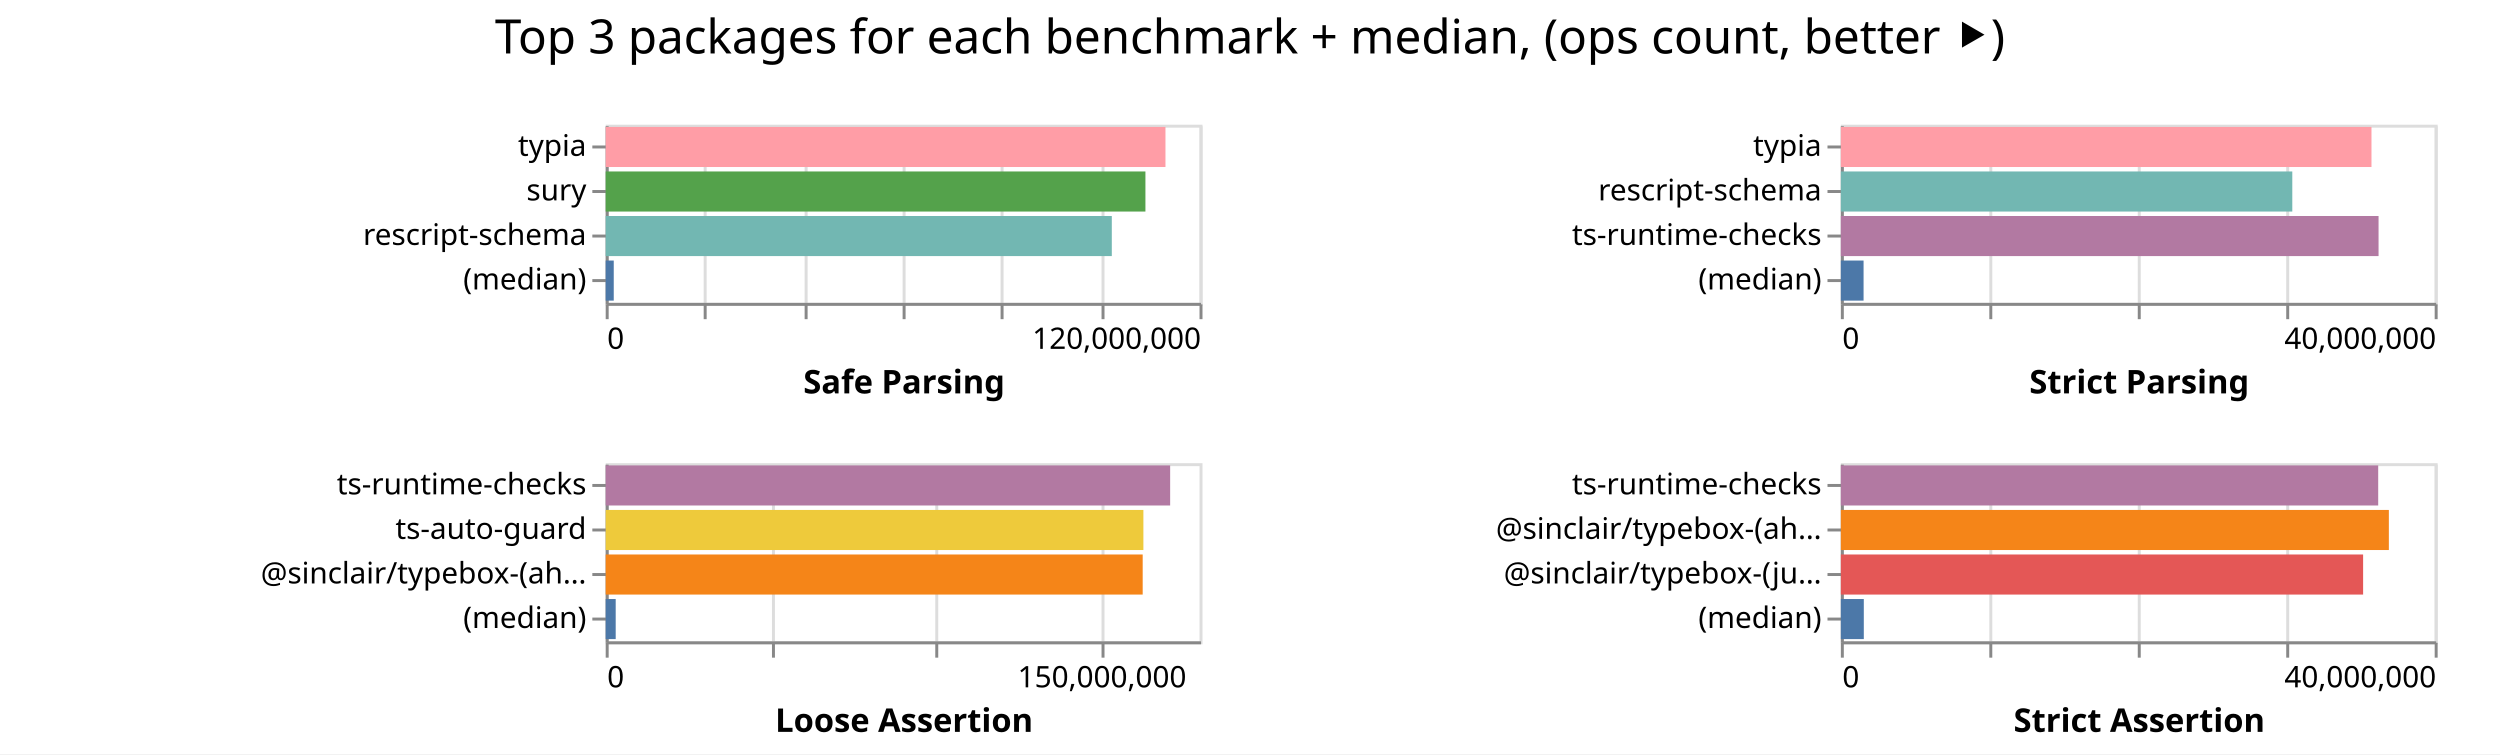
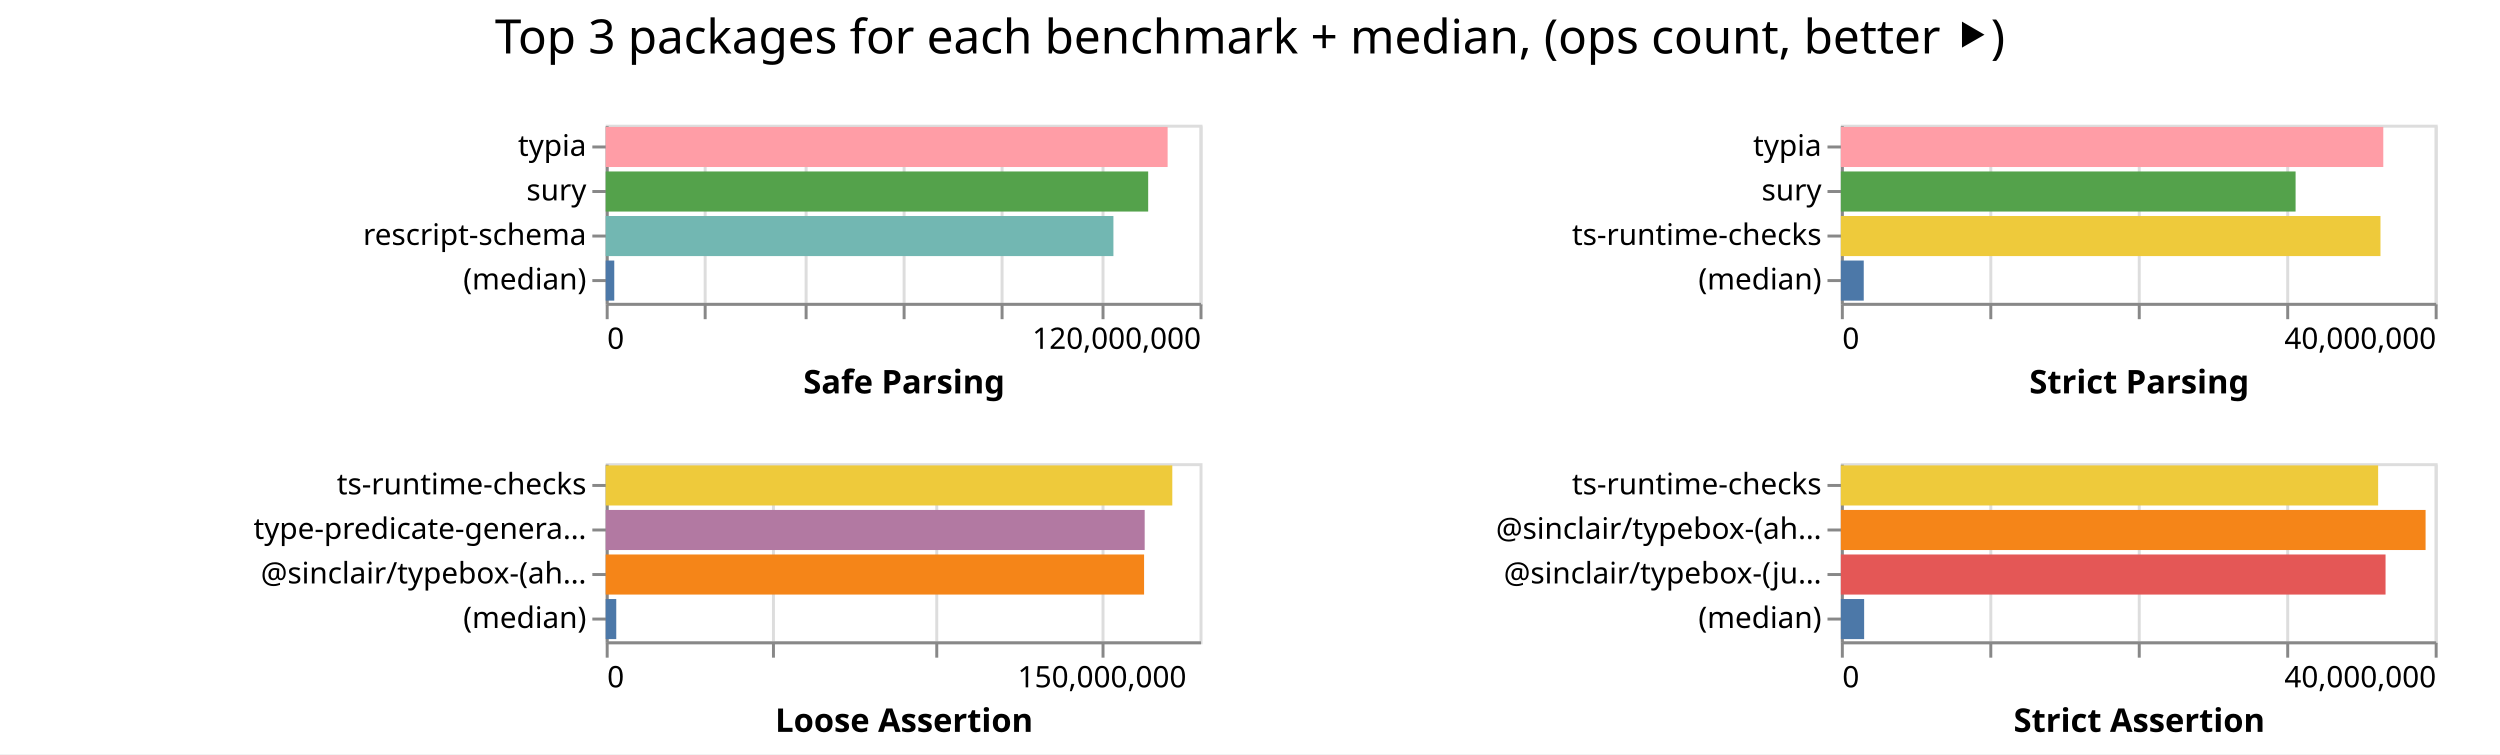
<svg xmlns="http://www.w3.org/2000/svg" width="842" height="254" class="marks">
  <path fill="#fff" d="M0 0h842v254H0z" />
  <g fill="none" stroke-miterlimit="10" aria-roledescription="group mark container" class="mark-group role-frame root">
    <path d="M204 42" aria-hidden="true" class="background" />
    <g aria-roledescription="group mark container" class="mark-group role-scope child__Safe_Parsing_group">
      <path stroke="#ddd" d="M204.5 42.5h200v60h-200Z" aria-hidden="true" class="background" />
      <g aria-hidden="true" class="mark-group role-axis">
        <path d="M204.5 102.5" aria-hidden="true" class="background" pointer-events="none" />
        <g stroke="#ddd" class="mark-rule role-axis-grid" pointer-events="none">
          <path d="M204.5 102.5v-60M237.5 102.5v-60M271.5 102.5v-60M304.5 102.5v-60M337.5 102.5v-60M371.5 102.5v-60M404.5 102.5v-60" />
        </g>
      </g>
      <g aria-label="X-axis titled 'Safe Parsing' for a linear scale with values from 0 to 120,000,000" aria-roledescription="axis" class="mark-group role-axis" pointer-events="none">
        <path d="M204.5 102.5" aria-hidden="true" class="background" />
        <g stroke="#888" class="mark-rule role-axis-tick">
          <path d="M204.5 102.5v5M237.5 102.5v5M271.5 102.5v5M304.5 102.5v5M337.5 102.5v5M371.5 102.5v5M404.5 102.5v5" />
        </g>
        <g fill="#000" class="mark-text role-axis-label" font-family="sans-serif" font-size="10">
          <text transform="translate(204.5 117.5)">0</text>
          <text text-anchor="end" transform="translate(404.5 117.5)">120,000,000</text>
        </g>
        <path stroke="#888" d="M204.5 102.5h200" class="mark-rule role-axis-domain" />
        <text fill="#000" class="mark-text role-axis-title" font-family="sans-serif" font-size="11" font-weight="bold" text-anchor="middle" transform="translate(304.5 132.5)">Safe Parsing</text>
      </g>
      <g aria-label="Y-axis for a discrete scale with 4 values: typia, sury, rescript-schema, (median)" aria-roledescription="axis" class="mark-group role-axis" pointer-events="none">
        <path d="M204.5 42.5" aria-hidden="true" class="background" />
        <g stroke="#888" class="mark-rule role-axis-tick">
          <path d="M204.5 49.5h-5M204.5 64.5h-5M204.5 79.5h-5M204.5 94.5h-5" />
        </g>
        <g fill="#000" class="mark-text role-axis-label" font-family="sans-serif" font-size="10" text-anchor="end">
          <text transform="translate(197.5 52.5)">typia</text>
          <text transform="translate(197.5 67.5)">sury</text>
          <text transform="translate(197.5 82.5)">rescript-schema</text>
          <text transform="translate(197.5 97.5)">(median)</text>
        </g>
        <path stroke="#888" d="M204.5 42.5v60" class="mark-rule role-axis-domain" />
      </g>
      <g aria-roledescription="rect mark container" class="mark-rect role-mark child__Safe_Parsing_marks">
-         <path fill="#ff9da6" d="M204 42.75h188.529v13.5H204Z" aria-label="Safe Parsing: 113117331; name: typia" aria-roledescription="bar" />
-         <path fill="#54a24b" d="M204 57.75h181.779v13.5H204Z" aria-label="Safe Parsing: 109067208; name: sury" aria-roledescription="bar" />
-         <path fill="#72b7b2" d="M204 72.75h170.456v13.5H204Z" aria-label="Safe Parsing: 102273816; name: rescript-schema" aria-roledescription="bar" />
-         <path fill="#4c78a8" d="M204 87.75h2.71v13.5H204Z" aria-label="Safe Parsing: 1626237; name: (median)" aria-roledescription="bar" />
+         <path fill="#ff9da6" d="M204 42.75h189.257v13.5H204Z" aria-label="Safe Parsing: 113554383; name: typia" aria-roledescription="bar" />
+         <path fill="#54a24b" d="M204 57.75h182.707v13.5H204Z" aria-label="Safe Parsing: 109624039; name: sury" aria-roledescription="bar" />
+         <path fill="#72b7b2" d="M204 72.75h170.998v13.5H204Z" aria-label="Safe Parsing: 102598847; name: rescript-schema" aria-roledescription="bar" />
+         <path fill="#4c78a8" d="M204 87.75h2.885v13.5H204Z" aria-label="Safe Parsing: 1730746; name: (median)" aria-roledescription="bar" />
      </g>
    </g>
    <g aria-roledescription="group mark container" class="mark-group role-scope child__Strict_Parsing_group">
      <path stroke="#ddd" d="M620.5 42.5h200v60h-200Z" aria-hidden="true" class="background" />
      <g aria-hidden="true" class="mark-group role-axis">
        <path d="M620.5 102.5" aria-hidden="true" class="background" pointer-events="none" />
        <g stroke="#ddd" class="mark-rule role-axis-grid" pointer-events="none">
          <path d="M620.5 102.5v-60M670.5 102.5v-60M720.5 102.5v-60M770.5 102.5v-60M820.5 102.5v-60" />
        </g>
      </g>
      <g aria-label="X-axis titled 'Strict Parsing' for a linear scale with values from 0 to 40,000,000" aria-roledescription="axis" class="mark-group role-axis" pointer-events="none">
        <path d="M620.5 102.5" aria-hidden="true" class="background" />
        <g stroke="#888" class="mark-rule role-axis-tick">
          <path d="M620.5 102.5v5M670.5 102.5v5M720.5 102.5v5M770.5 102.5v5M820.5 102.5v5" />
        </g>
        <g fill="#000" class="mark-text role-axis-label" font-family="sans-serif" font-size="10">
          <text transform="translate(620.5 117.5)">0</text>
          <text text-anchor="end" transform="translate(820.5 117.5)">40,000,000</text>
        </g>
        <path stroke="#888" d="M620.5 102.5h200" class="mark-rule role-axis-domain" />
        <text fill="#000" class="mark-text role-axis-title" font-family="sans-serif" font-size="11" font-weight="bold" text-anchor="middle" transform="translate(720.5 132.5)">Strict Parsing</text>
      </g>
-       <g aria-label="Y-axis for a discrete scale with 4 values: typia, rescript-schema, ts-runtime-checks, (median)" aria-roledescription="axis" class="mark-group role-axis" pointer-events="none">
+       <g aria-label="Y-axis for a discrete scale with 4 values: typia, sury, ts-runtime-checks, (median)" aria-roledescription="axis" class="mark-group role-axis" pointer-events="none">
        <path d="M620.5 42.5" aria-hidden="true" class="background" />
        <g stroke="#888" class="mark-rule role-axis-tick">
          <path d="M620.5 49.5h-5M620.5 64.5h-5M620.5 79.5h-5M620.5 94.5h-5" />
        </g>
        <g fill="#000" class="mark-text role-axis-label" font-family="sans-serif" font-size="10" text-anchor="end">
          <text transform="translate(613.5 52.5)">typia</text>
-           <text transform="translate(613.5 67.5)">rescript-schema</text>
+           <text transform="translate(613.5 67.5)">sury</text>
          <text transform="translate(613.5 82.5)">ts-runtime-checks</text>
          <text transform="translate(613.5 97.5)">(median)</text>
        </g>
        <path stroke="#888" d="M620.5 42.5v60" class="mark-rule role-axis-domain" />
      </g>
      <g aria-roledescription="rect mark container" class="mark-rect role-mark child__Strict_Parsing_marks">
-         <path fill="#ff9da6" d="M620 42.75h178.716v13.5H620Z" aria-label="Strict Parsing: 35743215; name: typia" aria-roledescription="bar" />
-         <path fill="#72b7b2" d="M620 57.75h152.045v13.5H620Z" aria-label="Strict Parsing: 30408913; name: rescript-schema" aria-roledescription="bar" />
-         <path fill="#b279a2" d="M620 72.75h181.098v13.5H620Z" aria-label="Strict Parsing: 36219621; name: ts-runtime-checks" aria-roledescription="bar" />
-         <path fill="#4c78a8" d="M620 87.75h7.65v13.5H620Z" aria-label="Strict Parsing: 1530083; name: (median)" aria-roledescription="bar" />
+         <path fill="#ff9da6" d="M620 42.75h182.689v13.5H620Z" aria-label="Strict Parsing: 36537798; name: typia" aria-roledescription="bar" />
+         <path fill="#54a24b" d="M620 57.75h153.154v13.5H620Z" aria-label="Strict Parsing: 30630706; name: sury" aria-roledescription="bar" />
+         <path fill="#eeca3b" d="M620 72.75h181.745v13.5H620Z" aria-label="Strict Parsing: 36349042; name: ts-runtime-checks" aria-roledescription="bar" />
+         <path fill="#4c78a8" d="M620 87.75h7.71v13.5H620Z" aria-label="Strict Parsing: 1542018; name: (median)" aria-roledescription="bar" />
      </g>
    </g>
    <g aria-roledescription="group mark container" class="mark-group role-scope child__Loose_Assertion_group">
      <path stroke="#ddd" d="M204.5 156.5h200v60h-200Z" aria-hidden="true" class="background" />
      <g aria-hidden="true" class="mark-group role-axis">
        <path d="M204.5 216.5" aria-hidden="true" class="background" pointer-events="none" />
        <g stroke="#ddd" class="mark-rule role-axis-grid" pointer-events="none">
          <path d="M204.5 216.5v-60M260.5 216.5v-60M315.5 216.5v-60M371.5 216.5v-60" />
        </g>
      </g>
      <g aria-label="X-axis titled 'Loose Assertion' for a linear scale with values from 0 to 180,000,000" aria-roledescription="axis" class="mark-group role-axis" pointer-events="none">
        <path d="M204.5 216.5" aria-hidden="true" class="background" />
        <g stroke="#888" class="mark-rule role-axis-tick">
          <path d="M204.5 216.5v5M260.5 216.5v5M315.5 216.5v5M371.5 216.5v5" />
        </g>
        <g fill="#000" class="mark-text role-axis-label" font-family="sans-serif" font-size="10">
          <text transform="translate(204.5 231.5)">0</text>
          <text text-anchor="middle" transform="translate(371.167 231.5)">150,000,000</text>
        </g>
        <path stroke="#888" d="M204.5 216.5h200" class="mark-rule role-axis-domain" />
        <text fill="#000" class="mark-text role-axis-title" font-family="sans-serif" font-size="11" font-weight="bold" text-anchor="middle" transform="translate(304.5 246.5)">Loose Assertion</text>
      </g>
-       <g aria-label="Y-axis for a discrete scale with 4 values: ts-runtime-checks, ts-auto-guard, @sinclair/typebox-(ahead-of-time), (median)" aria-roledescription="axis" class="mark-group role-axis" pointer-events="none">
+       <g aria-label="Y-axis for a discrete scale with 4 values: ts-runtime-checks, type-predicate-generator, @sinclair/typebox-(ahead-of-time), (median)" aria-roledescription="axis" class="mark-group role-axis" pointer-events="none">
        <path d="M204.5 156.5" aria-hidden="true" class="background" />
        <g stroke="#888" class="mark-rule role-axis-tick">
          <path d="M204.5 163.5h-5M204.5 178.5h-5M204.5 193.5h-5M204.5 208.5h-5" />
        </g>
        <g fill="#000" class="mark-text role-axis-label" font-family="sans-serif" font-size="10" text-anchor="end">
          <text transform="translate(197.5 166.5)">ts-runtime-checks</text>
-           <text transform="translate(197.5 181.5)">ts-auto-guard</text>
+           <text transform="translate(197.5 181.5)">type-predicate-genera…</text>
          <text transform="translate(197.5 196.5)">@sinclair/typebox-(ah…</text>
          <text transform="translate(197.5 211.5)">(median)</text>
        </g>
        <path stroke="#888" d="M204.5 156.5v60" class="mark-rule role-axis-domain" />
      </g>
      <g aria-roledescription="rect mark container" class="mark-rect role-mark child__Loose_Assertion_marks">
-         <path fill="#b279a2" d="M204 156.75h190.107v13.5H204Z" aria-label="Loose Assertion: 171095944; name: ts-runtime-checks" aria-roledescription="bar" />
-         <path fill="#eeca3b" d="M204 171.75h181.092v13.5H204Z" aria-label="Loose Assertion: 162982839; name: ts-auto-guard" aria-roledescription="bar" />
-         <path fill="#f58518" d="M204 186.75h180.856v13.5H204Z" aria-label="Loose Assertion: 162770571; name: @sinclair/typebox-(ahead-of-time)" aria-roledescription="bar" />
-         <path fill="#4c78a8" d="M204 201.75h3.366v13.5H204Z" aria-label="Loose Assertion: 3029287; name: (median)" aria-roledescription="bar" />
+         <path fill="#eeca3b" d="M204 156.75h190.828v13.5H204Z" aria-label="Loose Assertion: 171744995; name: ts-runtime-checks" aria-roledescription="bar" />
+         <path fill="#b279a2" d="M204 171.75h181.53v13.5H204Z" aria-label="Loose Assertion: 163377056; name: type-predicate-generator" aria-roledescription="bar" />
+         <path fill="#f58518" d="M204 186.75h181.325v13.5H204Z" aria-label="Loose Assertion: 163192111; name: @sinclair/typebox-(ahead-of-time)" aria-roledescription="bar" />
+         <path fill="#4c78a8" d="M204 201.75h3.555v13.5H204Z" aria-label="Loose Assertion: 3199388; name: (median)" aria-roledescription="bar" />
      </g>
    </g>
    <g aria-roledescription="group mark container" class="mark-group role-scope child__Strict_Assertion_group">
      <path stroke="#ddd" d="M620.5 156.5h200v60h-200Z" aria-hidden="true" class="background" />
      <g aria-hidden="true" class="mark-group role-axis">
        <path d="M620.5 216.5" aria-hidden="true" class="background" pointer-events="none" />
        <g stroke="#ddd" class="mark-rule role-axis-grid" pointer-events="none">
          <path d="M620.5 216.5v-60M670.5 216.5v-60M720.5 216.5v-60M770.5 216.5v-60M820.5 216.5v-60" />
        </g>
      </g>
      <g aria-label="X-axis titled 'Strict Assertion' for a linear scale with values from 0 to 40,000,000" aria-roledescription="axis" class="mark-group role-axis" pointer-events="none">
        <path d="M620.5 216.5" aria-hidden="true" class="background" />
        <g stroke="#888" class="mark-rule role-axis-tick">
          <path d="M620.5 216.5v5M670.5 216.5v5M720.5 216.5v5M770.5 216.5v5M820.5 216.5v5" />
        </g>
        <g fill="#000" class="mark-text role-axis-label" font-family="sans-serif" font-size="10">
          <text transform="translate(620.5 231.5)">0</text>
          <text text-anchor="end" transform="translate(820.5 231.5)">40,000,000</text>
        </g>
        <path stroke="#888" d="M620.5 216.5h200" class="mark-rule role-axis-domain" />
        <text fill="#000" class="mark-text role-axis-title" font-family="sans-serif" font-size="11" font-weight="bold" text-anchor="middle" transform="translate(720.5 246.5)">Strict Assertion</text>
      </g>
      <g aria-label="Y-axis for a discrete scale with 4 values: ts-runtime-checks, @sinclair/typebox-(ahead-of-time), @sinclair/typebox-(just-in-time), (median)" aria-roledescription="axis" class="mark-group role-axis" pointer-events="none">
        <path d="M620.5 156.5" aria-hidden="true" class="background" />
        <g stroke="#888" class="mark-rule role-axis-tick">
          <path d="M620.5 163.5h-5M620.5 178.5h-5M620.5 193.5h-5M620.5 208.5h-5" />
        </g>
        <g fill="#000" class="mark-text role-axis-label" font-family="sans-serif" font-size="10" text-anchor="end">
          <text transform="translate(613.5 166.5)">ts-runtime-checks</text>
          <text transform="translate(613.5 181.5)">@sinclair/typebox-(ah…</text>
          <text transform="translate(613.5 196.5)">@sinclair/typebox-(ju…</text>
          <text transform="translate(613.5 211.5)">(median)</text>
        </g>
        <path stroke="#888" d="M620.5 156.5v60" class="mark-rule role-axis-domain" />
      </g>
      <g aria-roledescription="rect mark container" class="mark-rect role-mark child__Strict_Assertion_marks">
-         <path fill="#b279a2" d="M620 156.75h180.978v13.5H620Z" aria-label="Strict Assertion: 36195696; name: ts-runtime-checks" aria-roledescription="bar" />
-         <path fill="#f58518" d="M620 171.75h184.566v13.5H620Z" aria-label="Strict Assertion: 36913195; name: @sinclair/typebox-(ahead-of-time)" aria-roledescription="bar" />
-         <path fill="#e45756" d="M620 186.75h175.896v13.5H620Z" aria-label="Strict Assertion: 35179238; name: @sinclair/typebox-(just-in-time)" aria-roledescription="bar" />
-         <path fill="#4c78a8" d="M620 201.75h7.73v13.5H620Z" aria-label="Strict Assertion: 1545835.5; name: (median)" aria-roledescription="bar" />
+         <path fill="#eeca3b" d="M620 156.75h180.958v13.5H620Z" aria-label="Strict Assertion: 36191674; name: ts-runtime-checks" aria-roledescription="bar" />
+         <path fill="#f58518" d="M620 171.75h196.936v13.5H620Z" aria-label="Strict Assertion: 39387160; name: @sinclair/typebox-(ahead-of-time)" aria-roledescription="bar" />
+         <path fill="#e45756" d="M620 186.75h183.453v13.5H620Z" aria-label="Strict Assertion: 36690564; name: @sinclair/typebox-(just-in-time)" aria-roledescription="bar" />
+         <path fill="#4c78a8" d="M620 201.75h7.842v13.5H620Z" aria-label="Strict Assertion: 1568306; name: (median)" aria-roledescription="bar" />
      </g>
    </g>
    <g class="mark-group role-title">
      <path d="M421 5" aria-hidden="true" class="background" pointer-events="none" />
      <text fill="#000" aria-label="Title text 'Top 3 packages for each benchmark + median, (ops count, better ⯈)'" aria-roledescription="title" class="mark-text role-title-text" font-family="sans-serif" font-size="16" pointer-events="none" text-anchor="middle" transform="translate(421 18)">Top 3 packages for each benchmark + median, (ops count, better ⯈)</text>
    </g>
  </g>
</svg>
